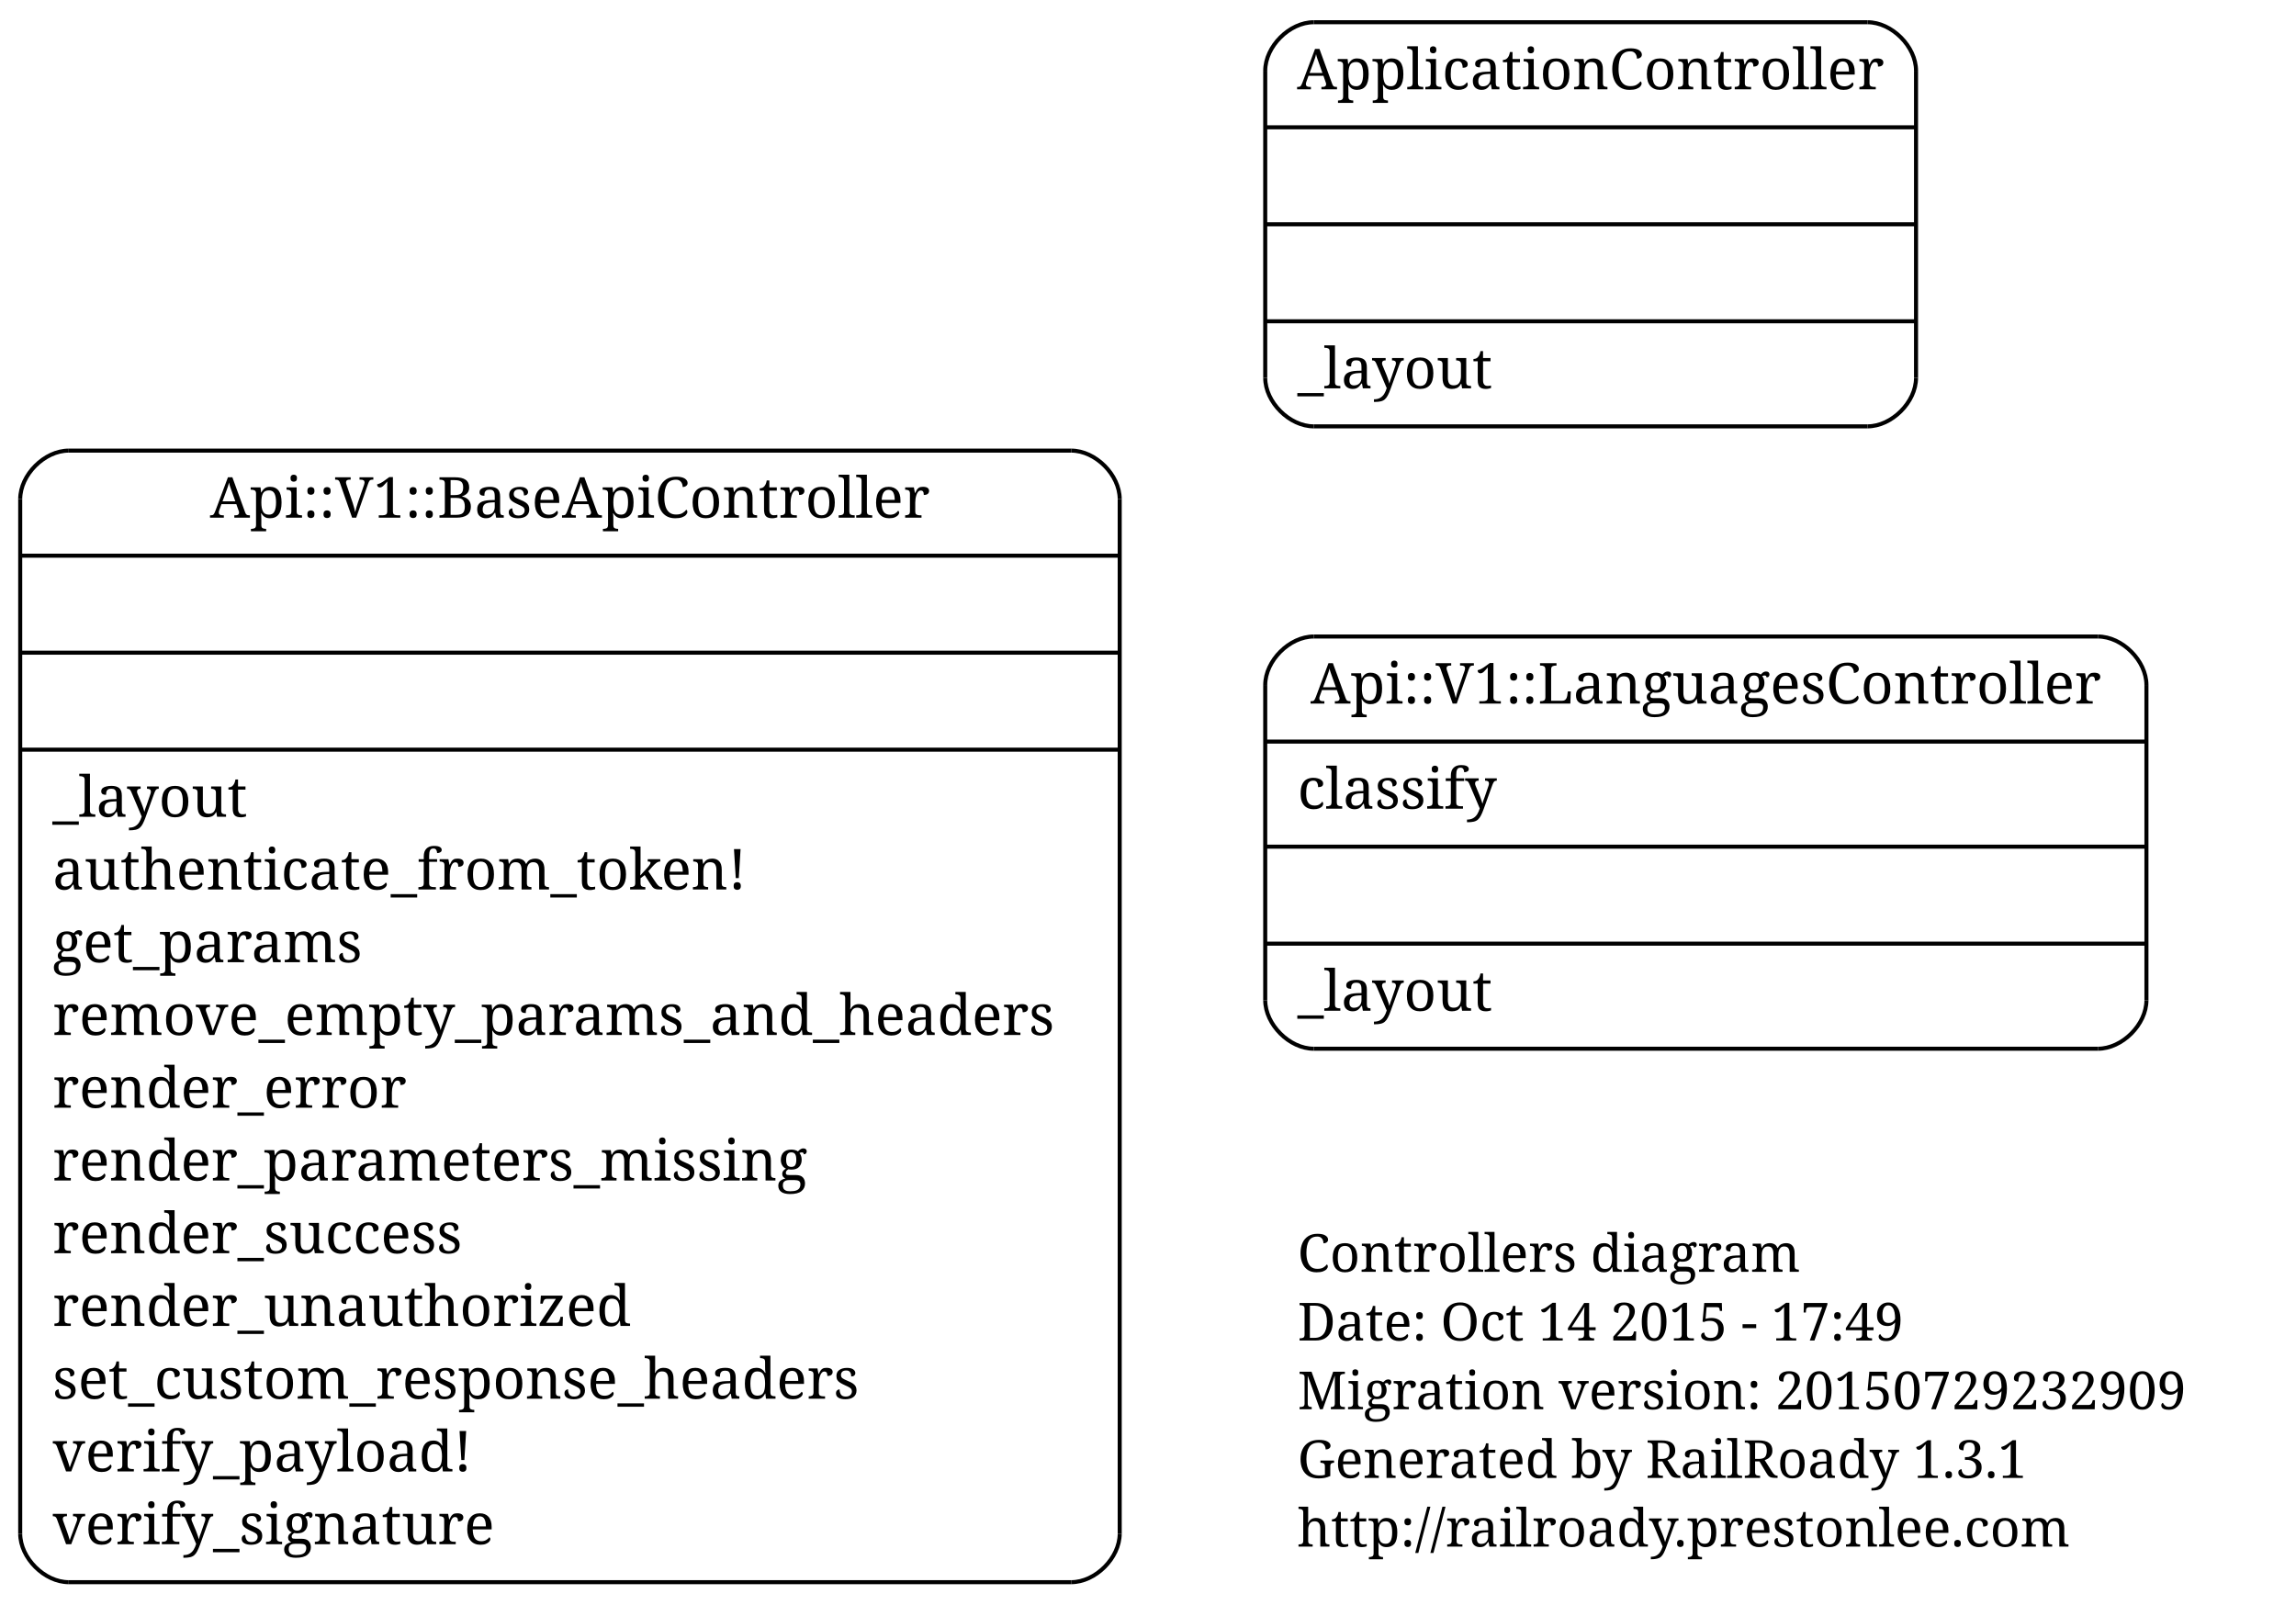
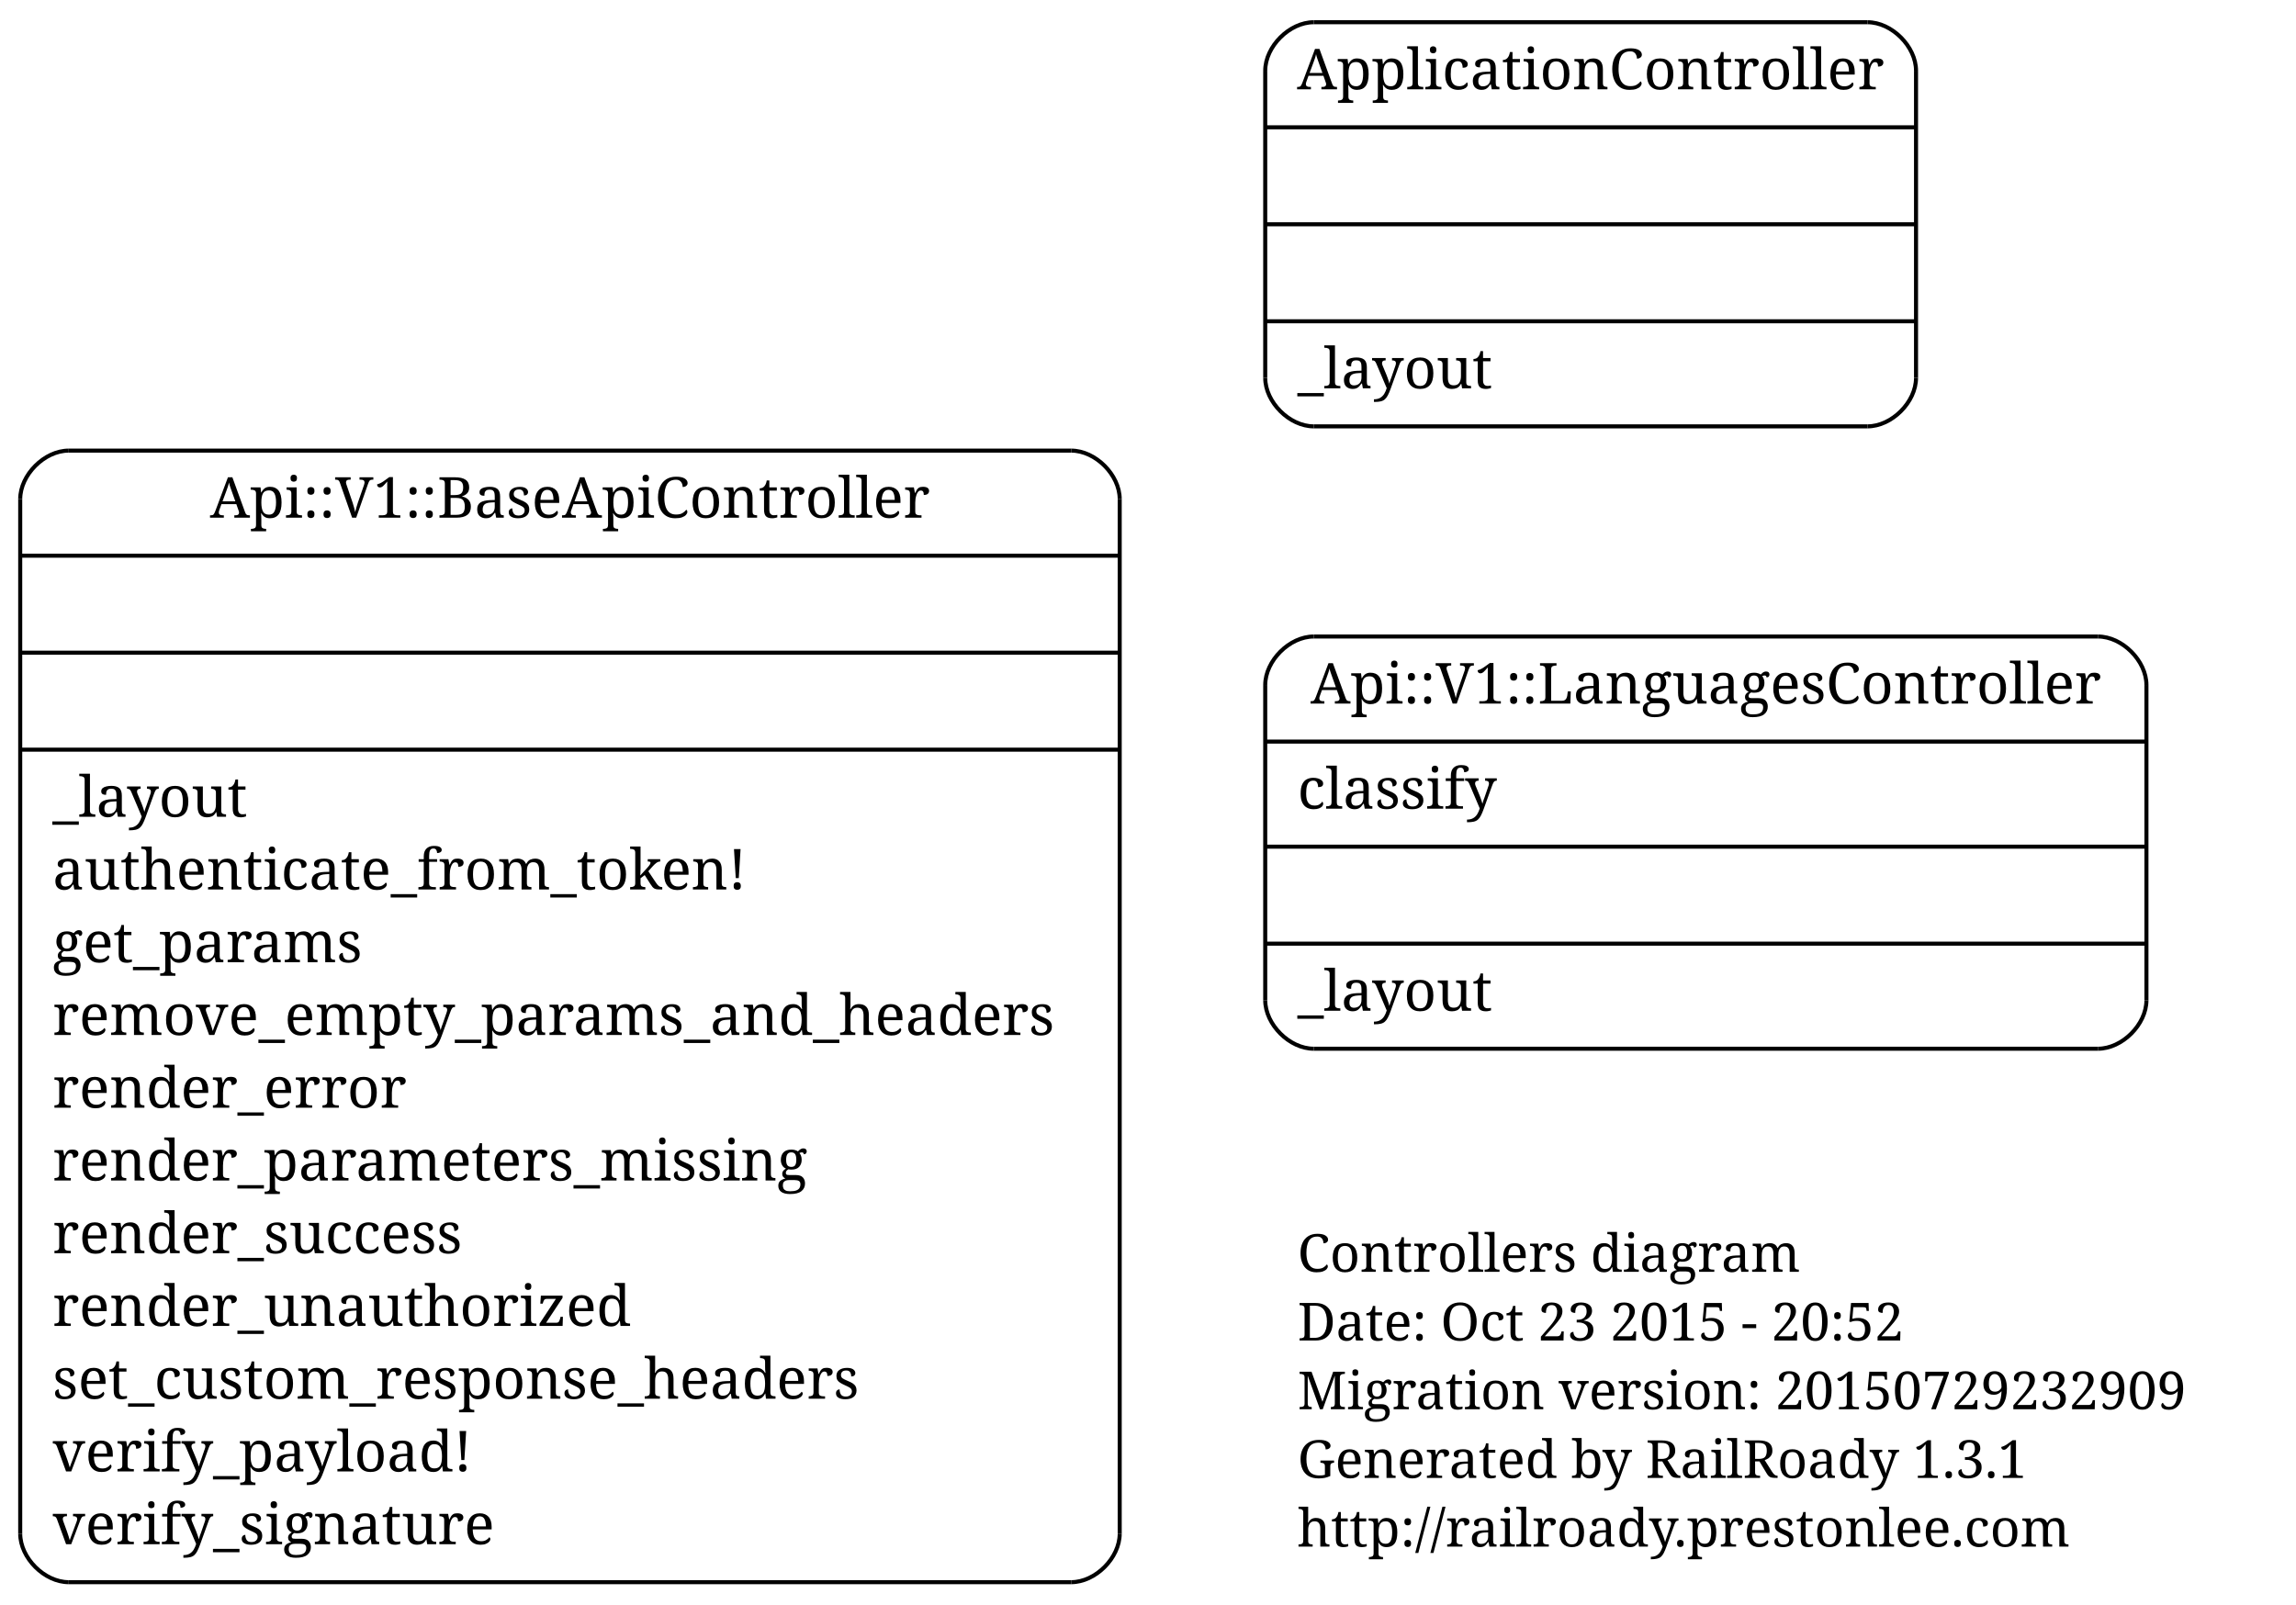
<svg xmlns="http://www.w3.org/2000/svg" width="568pt" height="397pt" viewBox="0.00 0.00 568.00 397.00">
  <g id="graph1" class="graph" transform="scale(1 1) rotate(0) translate(4 393)">
    <polygon fill="none" stroke="none" points="-4,5 -4,-393 565,-393 565,5 -4,5" />
    <g id="node1" class="node">
      <text text-anchor="start" x="317" y="-78.3" font-family="Times Roman,serif" font-size="13.00">Controllers diagram</text>
-       <text text-anchor="start" x="317" y="-61.3" font-family="Times Roman,serif" font-size="13.00">Date: Oct 14 2015 - 17:49</text>
+       <text text-anchor="start" x="317" y="-61.3" font-family="Times Roman,serif" font-size="13.00">Date: Oct 23 2015 - 20:52</text>
      <text text-anchor="start" x="317" y="-44.3" font-family="Times Roman,serif" font-size="13.00">Migration version: 20150729232909</text>
      <text text-anchor="start" x="317" y="-27.3" font-family="Times Roman,serif" font-size="13.00">Generated by RailRoady 1.3.1</text>
      <text text-anchor="start" x="317" y="-10.3" font-family="Times Roman,serif" font-size="13.00">http://railroady.prestonlee.com</text>
    </g>
    <g id="node2" class="node">
      <polyline fill="none" stroke="black" points="321,-133.5 515,-133.5 " />
      <path fill="none" stroke="black" d="M515,-133.5C521,-133.5 527,-139.5 527,-145.5" />
      <polyline fill="none" stroke="black" points="527,-145.5 527,-223.5 " />
      <path fill="none" stroke="black" d="M527,-223.5C527,-229.5 521,-235.5 515,-235.5" />
      <polyline fill="none" stroke="black" points="515,-235.5 321,-235.5 " />
      <path fill="none" stroke="black" d="M321,-235.5C315,-235.5 309,-229.5 309,-223.5" />
      <polyline fill="none" stroke="black" points="309,-223.5 309,-145.5 " />
      <path fill="none" stroke="black" d="M309,-145.5C309,-139.5 315,-133.5 321,-133.5" />
      <text text-anchor="middle" x="418" y="-218.9" font-family="Times Roman,serif" font-size="14.00">Api::V1::LanguagesController</text>
      <polyline fill="none" stroke="black" points="309,-209.5 527,-209.5 " />
      <text text-anchor="start" x="317" y="-192.9" font-family="Times Roman,serif" font-size="14.00">classify</text>
      <polyline fill="none" stroke="black" points="309,-183.5 527,-183.5 " />
      <polyline fill="none" stroke="black" points="309,-159.5 527,-159.5 " />
      <text text-anchor="start" x="317" y="-142.9" font-family="Times Roman,serif" font-size="14.00">_layout</text>
    </g>
    <g id="node3" class="node">
      <polyline fill="none" stroke="black" points="13,-1.5 261,-1.5 " />
      <path fill="none" stroke="black" d="M261,-1.5C267,-1.5 273,-7.5 273,-13.5" />
      <polyline fill="none" stroke="black" points="273,-13.5 273,-269.5 " />
      <path fill="none" stroke="black" d="M273,-269.5C273,-275.5 267,-281.5 261,-281.5" />
      <polyline fill="none" stroke="black" points="261,-281.5 13,-281.5 " />
      <path fill="none" stroke="black" d="M13,-281.5C7,-281.5 1,-275.5 1,-269.5" />
      <polyline fill="none" stroke="black" points="1,-269.5 1,-13.5 " />
      <path fill="none" stroke="black" d="M1,-13.5C1,-7.5 7,-1.5 13,-1.5" />
      <text text-anchor="middle" x="137" y="-264.9" font-family="Times Roman,serif" font-size="14.00">Api::V1::BaseApiController</text>
      <polyline fill="none" stroke="black" points="1,-255.5 273,-255.5 " />
      <polyline fill="none" stroke="black" points="1,-231.5 273,-231.5 " />
      <polyline fill="none" stroke="black" points="1,-207.5 273,-207.5 " />
      <text text-anchor="start" x="9" y="-190.9" font-family="Times Roman,serif" font-size="14.00">_layout</text>
      <text text-anchor="start" x="9" y="-172.9" font-family="Times Roman,serif" font-size="14.00">authenticate_from_token!</text>
      <text text-anchor="start" x="9" y="-154.9" font-family="Times Roman,serif" font-size="14.00">get_params</text>
      <text text-anchor="start" x="9" y="-136.9" font-family="Times Roman,serif" font-size="14.00">remove_empty_params_and_headers</text>
      <text text-anchor="start" x="9" y="-118.9" font-family="Times Roman,serif" font-size="14.00">render_error</text>
      <text text-anchor="start" x="9" y="-100.9" font-family="Times Roman,serif" font-size="14.00">render_parameters_missing</text>
      <text text-anchor="start" x="9" y="-82.9" font-family="Times Roman,serif" font-size="14.00">render_success</text>
      <text text-anchor="start" x="9" y="-64.9" font-family="Times Roman,serif" font-size="14.00">render_unauthorized</text>
      <text text-anchor="start" x="9" y="-46.9" font-family="Times Roman,serif" font-size="14.00">set_custom_response_headers</text>
      <text text-anchor="start" x="9" y="-28.9" font-family="Times Roman,serif" font-size="14.00">verify_payload!</text>
      <text text-anchor="start" x="9" y="-10.9" font-family="Times Roman,serif" font-size="14.00">verify_signature</text>
    </g>
    <g id="node4" class="node">
      <polyline fill="none" stroke="black" points="321,-287.5 458,-287.5 " />
      <path fill="none" stroke="black" d="M458,-287.5C464,-287.5 470,-293.5 470,-299.5" />
      <polyline fill="none" stroke="black" points="470,-299.5 470,-375.5 " />
      <path fill="none" stroke="black" d="M470,-375.5C470,-381.5 464,-387.5 458,-387.5" />
      <polyline fill="none" stroke="black" points="458,-387.5 321,-387.5 " />
      <path fill="none" stroke="black" d="M321,-387.5C315,-387.5 309,-381.5 309,-375.5" />
      <polyline fill="none" stroke="black" points="309,-375.5 309,-299.5 " />
      <path fill="none" stroke="black" d="M309,-299.5C309,-293.5 315,-287.5 321,-287.5" />
      <text text-anchor="middle" x="389.5" y="-370.9" font-family="Times Roman,serif" font-size="14.00">ApplicationController</text>
      <polyline fill="none" stroke="black" points="309,-361.5 470,-361.5 " />
      <polyline fill="none" stroke="black" points="309,-337.5 470,-337.5 " />
      <polyline fill="none" stroke="black" points="309,-313.5 470,-313.5 " />
      <text text-anchor="start" x="317" y="-296.9" font-family="Times Roman,serif" font-size="14.00">_layout</text>
    </g>
  </g>
</svg>
